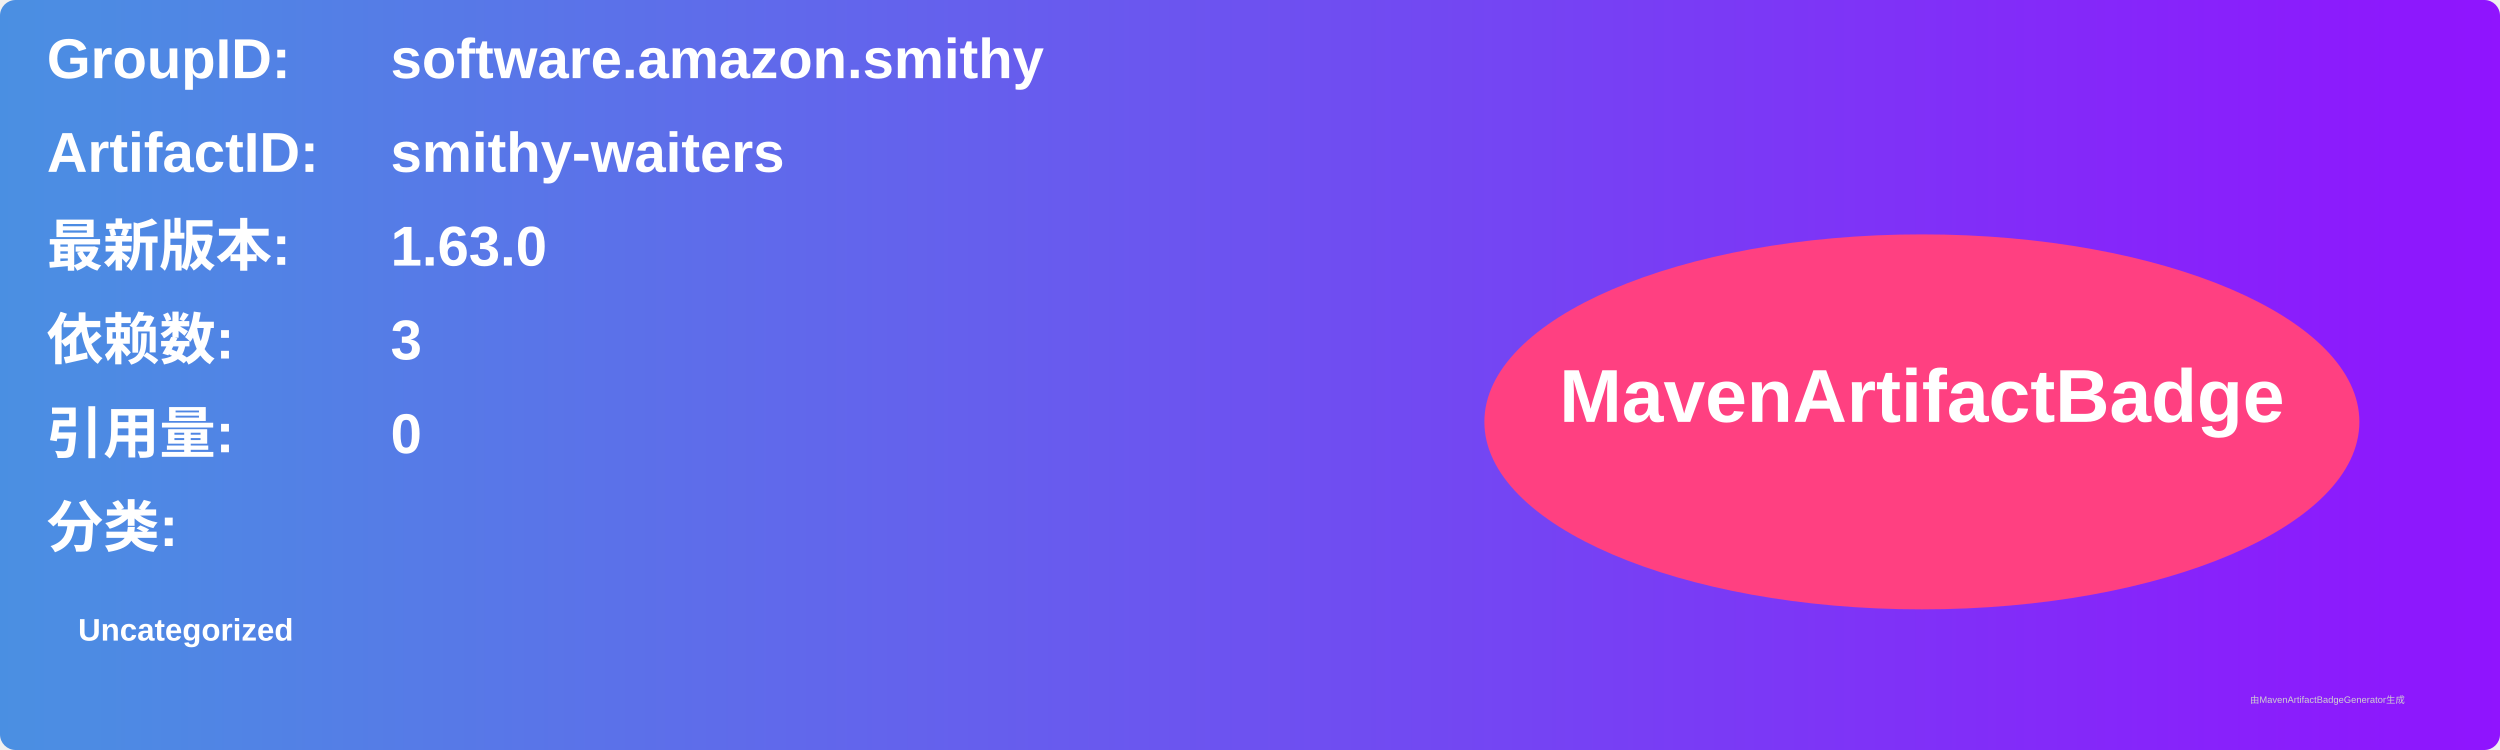
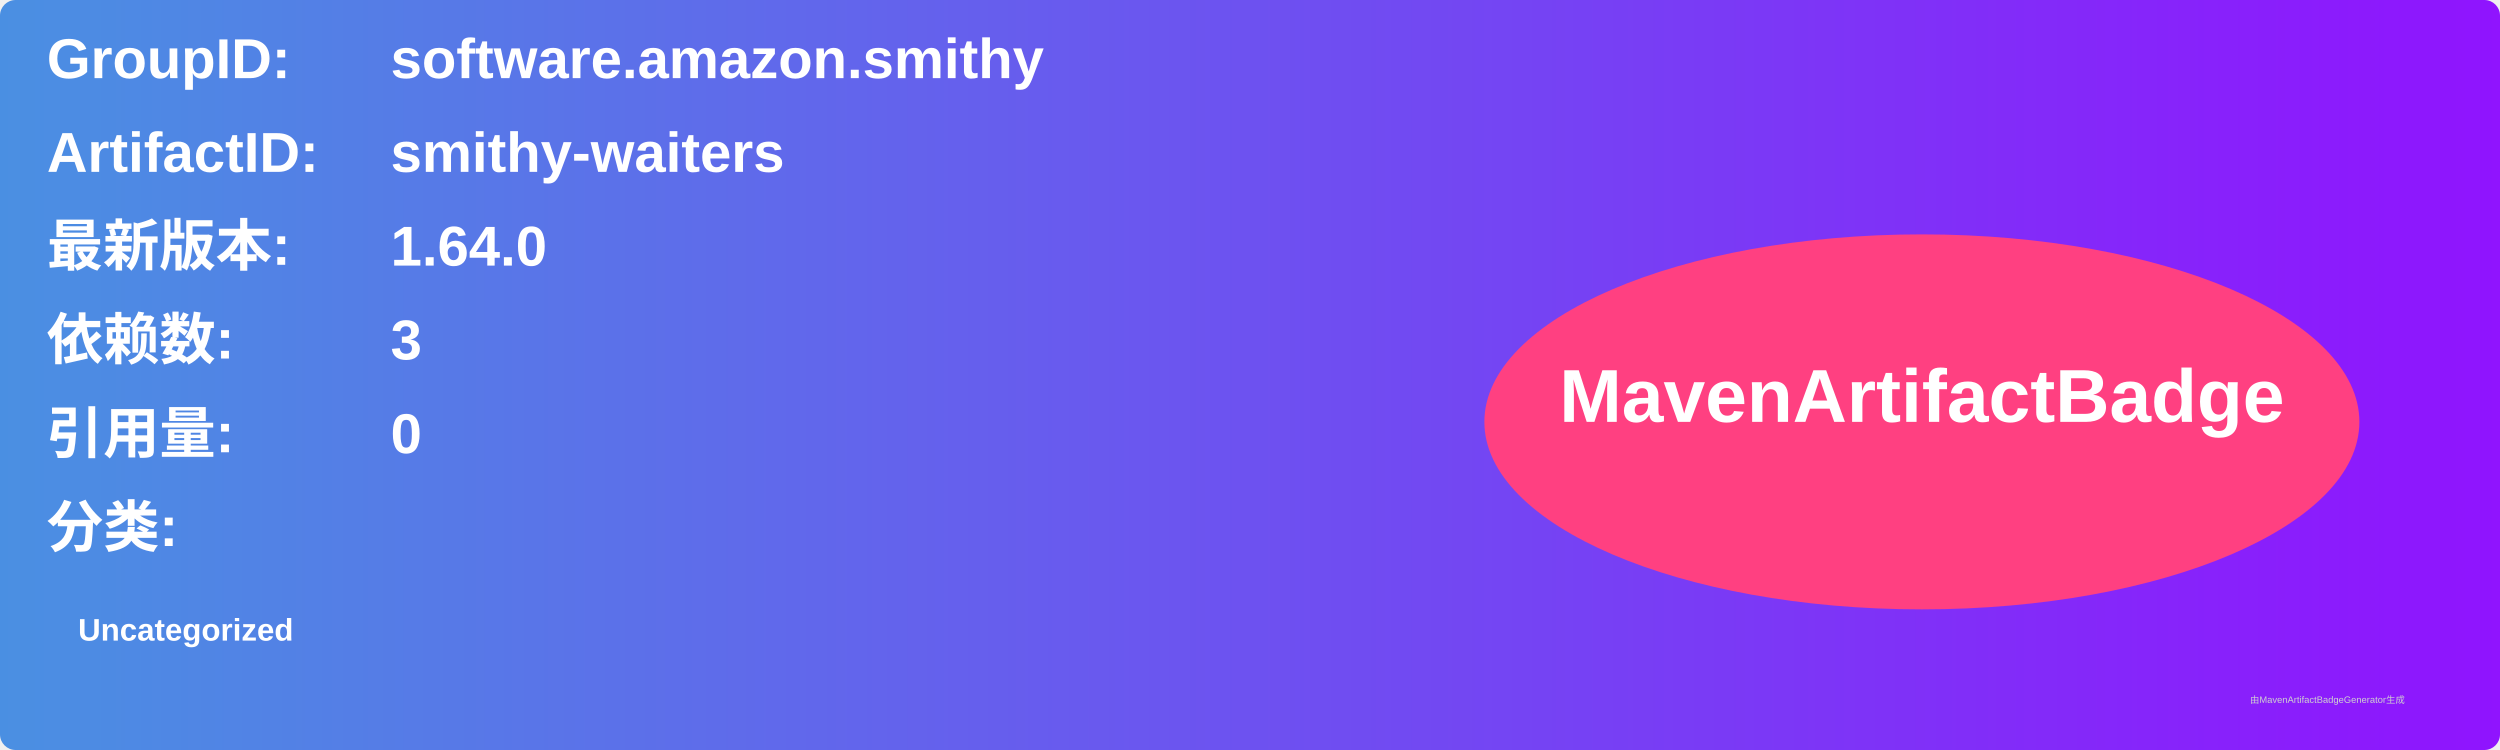
<svg xmlns="http://www.w3.org/2000/svg" width="800" height="240" viewBox="0 0 800 240">
  <linearGradient id="grad" x1="0%" y1="0%" x2="100%" y2="0%">
    <stop offset="0%" stop-color="#4a90e2" />
    <stop offset="100%" stop-color="#9013fe" />
  </linearGradient>
  <rect width="100%" height="100%" rx="5" ry="5" fill="url(#grad)" />
  <g transform="translate(15, 15)">
    <text x="0" y="10" font-family="Arial" font-size="18" fill="white" font-weight="bold" width="260">GroupID:</text>
    <text x="110" y="10" font-family="Arial" font-size="18" fill="white" font-weight="bold" width="460">software.amazon.smithy</text>
    <text x="0" y="40" font-family="Arial" font-size="18" fill="white" font-weight="bold" width="260">ArtifactID:</text>
    <text x="110" y="40" font-family="Arial" font-size="18" fill="white" font-weight="bold" width="460">smithy-waiters</text>
    <text x="0" y="70" font-family="Arial" font-size="18" fill="white" font-weight="bold">最新版本:</text>
    <text x="110" y="70" font-family="Arial" font-size="18" fill="white" font-weight="bold">
-       <tspan font-weight="bold">1.63.0</tspan>
+       <tspan font-weight="bold">1.64.0</tspan>
    </text>
    <text x="0" y="100" font-family="Arial" font-size="18" fill="white" font-weight="bold">依赖数: </text>
    <text x="110" y="100" font-family="Arial" font-size="18" fill="white">
      <tspan font-weight="bold">3</tspan>
    </text>
    <text x="0" y="130" font-family="Arial" font-size="18" fill="white" font-weight="bold">引用量: </text>
    <text x="110" y="130" font-family="Arial" font-size="18" fill="white">
      <tspan font-weight="bold">0</tspan>
    </text>
    <text x="0" y="160" font-family="Arial" font-size="18" fill="white" font-weight="bold">分类:</text>
    <text x="10" y="190" font-family="Arial" font-size="10" fill="white">
      <tspan font-weight="bold">Uncategorized</tspan>
    </text>
    <ellipse cx="600" cy="120" rx="140" ry="60" fill="#ff4081" />
    <text x="600" y="120" text-anchor="middle" font-family="Arial" font-size="24" fill="white" font-weight="bold">MavenArtifactBadge</text>
  </g>
  <text x="720" y="225" font-family="Arial" font-size="3" fill="#d0d0d0">由MavenArtifactBadgeGenerator生成</text>
</svg>
